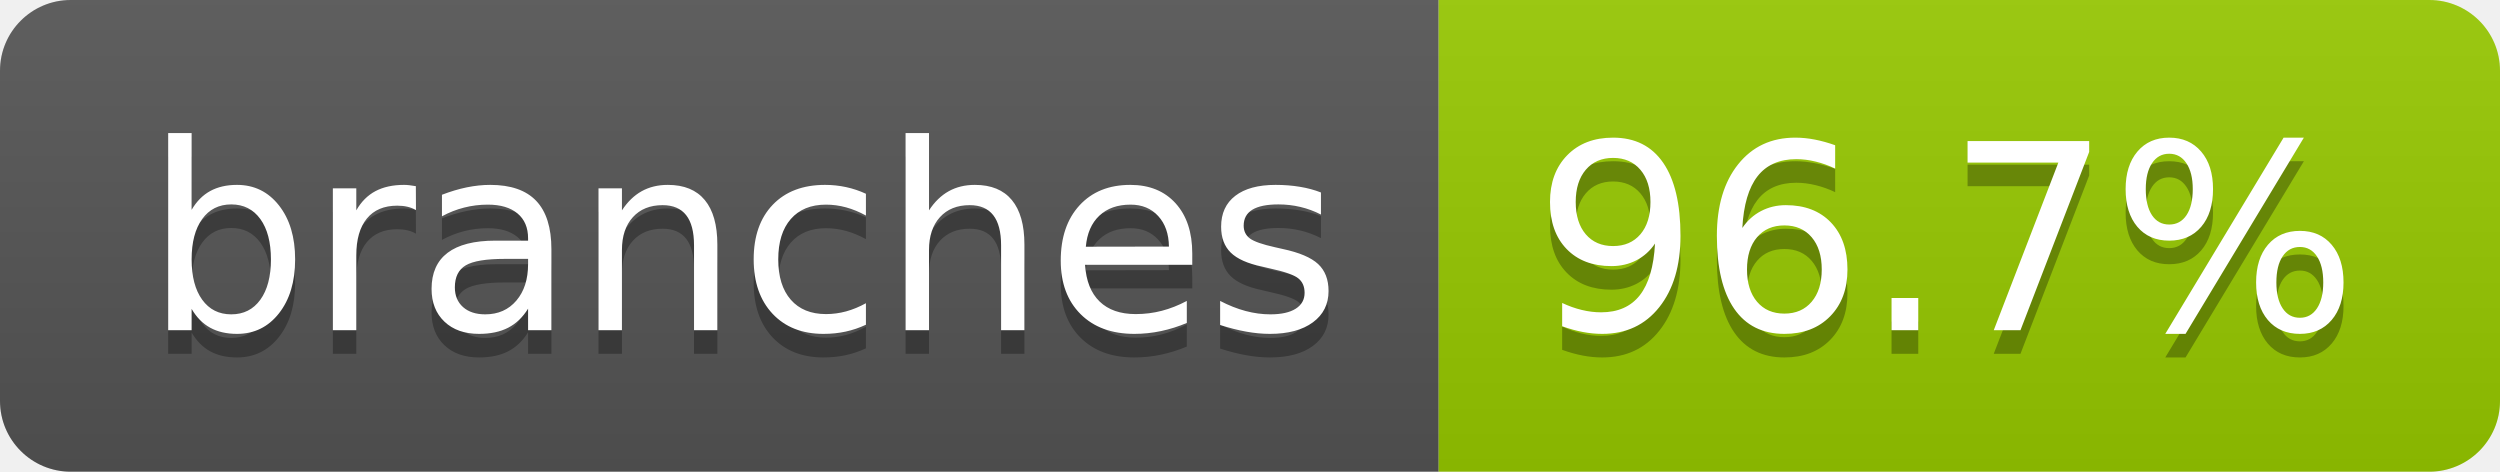
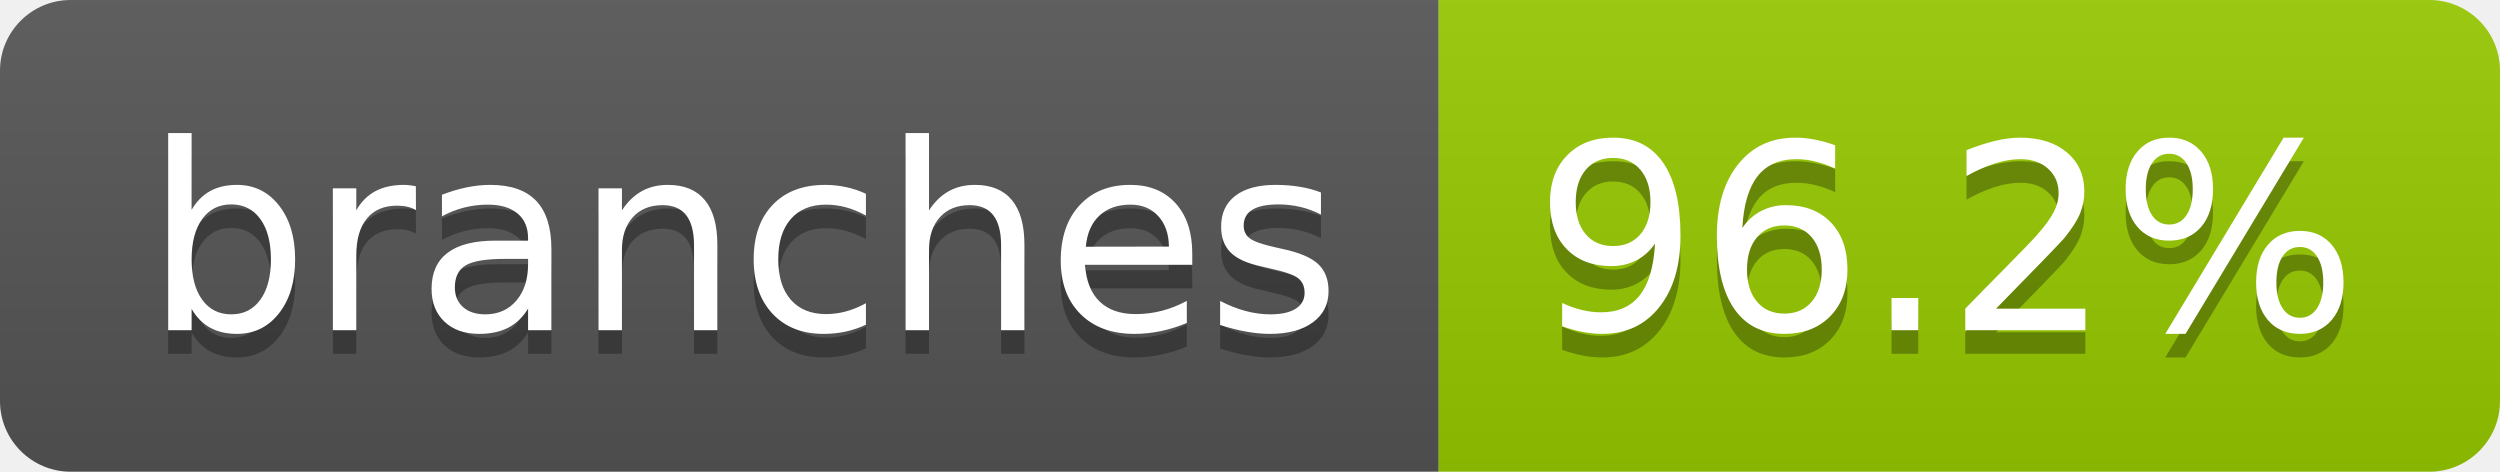
- <svg xmlns="http://www.w3.org/2000/svg" width="106" height="20" role="img" aria-label="branches: 96.7%">
+ <svg xmlns="http://www.w3.org/2000/svg" width="106" height="20" role="img" aria-label="branches: 96.2%">
  <linearGradient id="s" x2="0" y2="100%">
    <stop offset="0" stop-color="#bbb" stop-opacity=".1" />
    <stop offset="1" stop-opacity=".1" />
  </linearGradient>
  <clipPath id="r">
    <rect width="106" height="20" rx="3" fill="#fff" />
  </clipPath>
  <g clip-path="url(#r)">
    <rect width="61" height="20" fill="#555" />
    <rect x="61" width="45" height="20" fill="#97ca00" />
    <rect width="106" height="20" fill="url(#s)" />
  </g>
  <g fill="#fff" text-anchor="middle" font-family="Verdana,Geneva,DejaVu Sans,sans-serif" text-rendering="geometricPrecision" font-size="110">
    <text aria-hidden="true" x="315" y="150" fill="#010101" fill-opacity=".3" transform="scale(.1)" textLength="507">branches</text>
    <text x="315" y="140" transform="scale(.1)" fill="#fff" textLength="507">branches</text>
-     <text aria-hidden="true" x="825" y="150" fill="#010101" fill-opacity=".3" transform="scale(.1)" textLength="350">96.7%</text>
-     <text x="825" y="140" transform="scale(.1)" fill="#fff" textLength="350">96.7%</text>
+     <text aria-hidden="true" x="825" y="150" fill="#010101" fill-opacity=".3" transform="scale(.1)" textLength="350">96.2%</text>
+     <text x="825" y="140" transform="scale(.1)" fill="#fff" textLength="350">96.2%</text>
  </g>
</svg>
